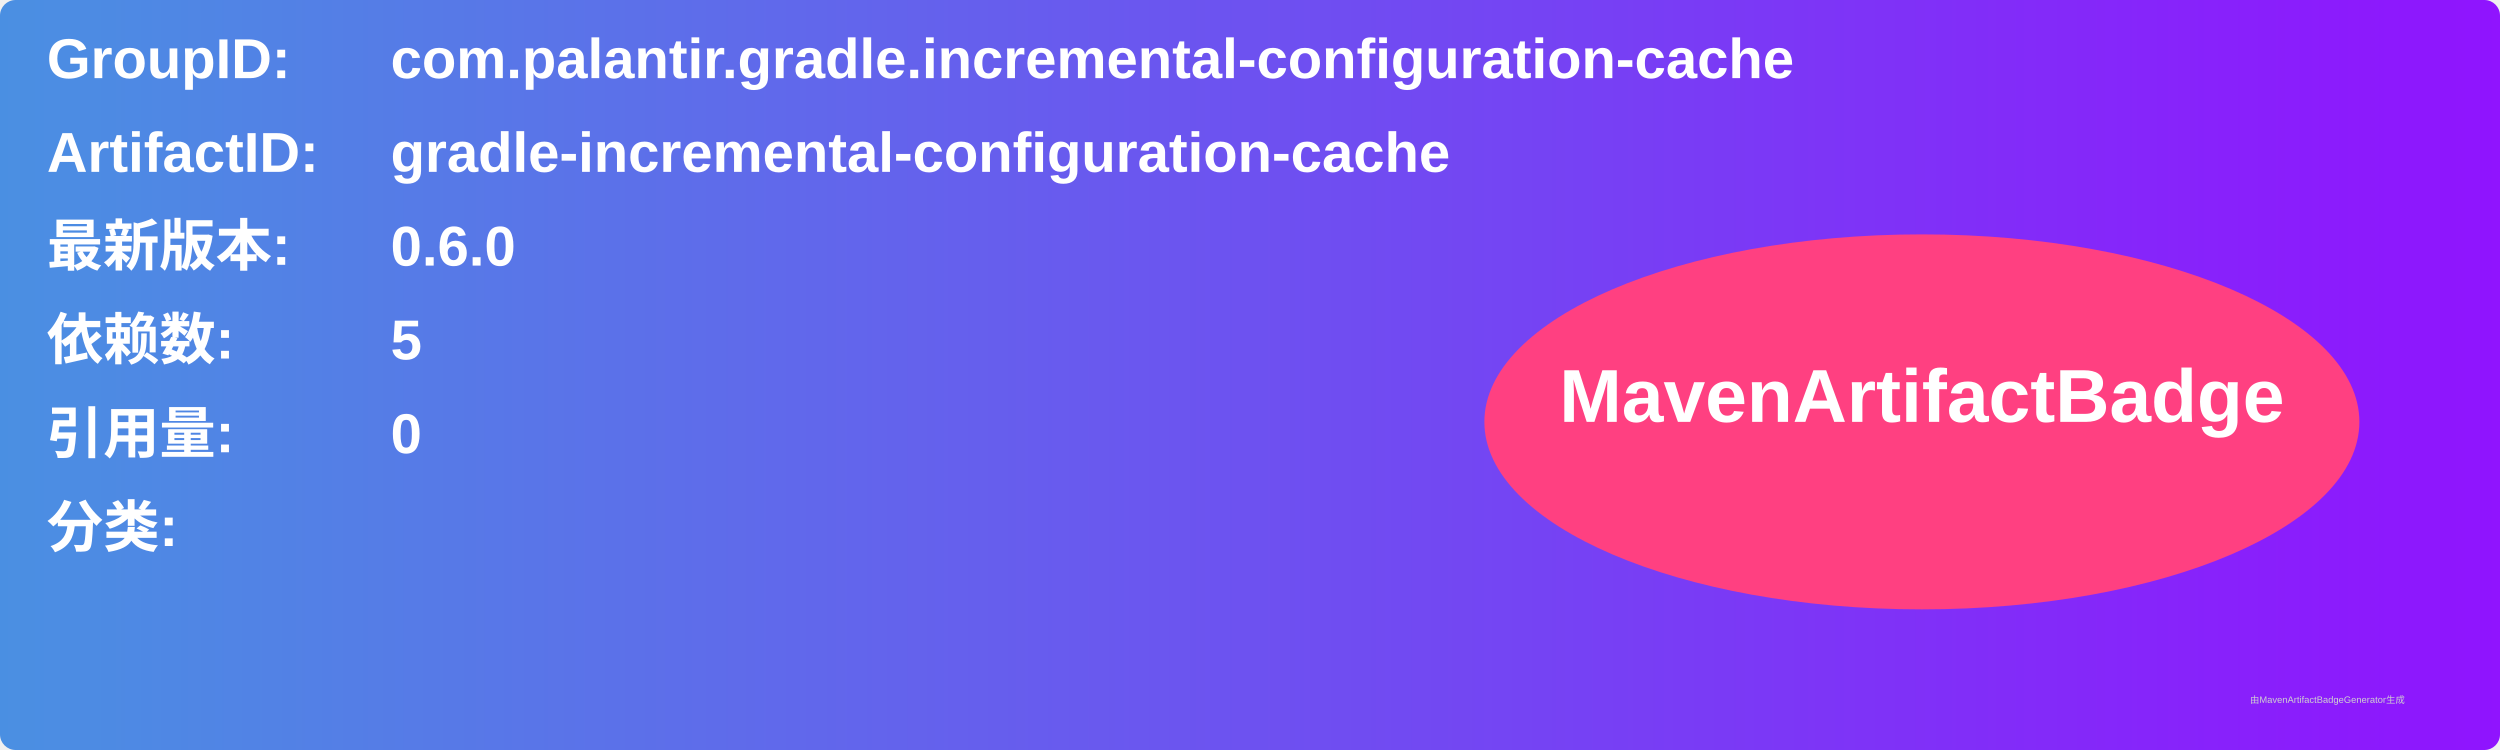
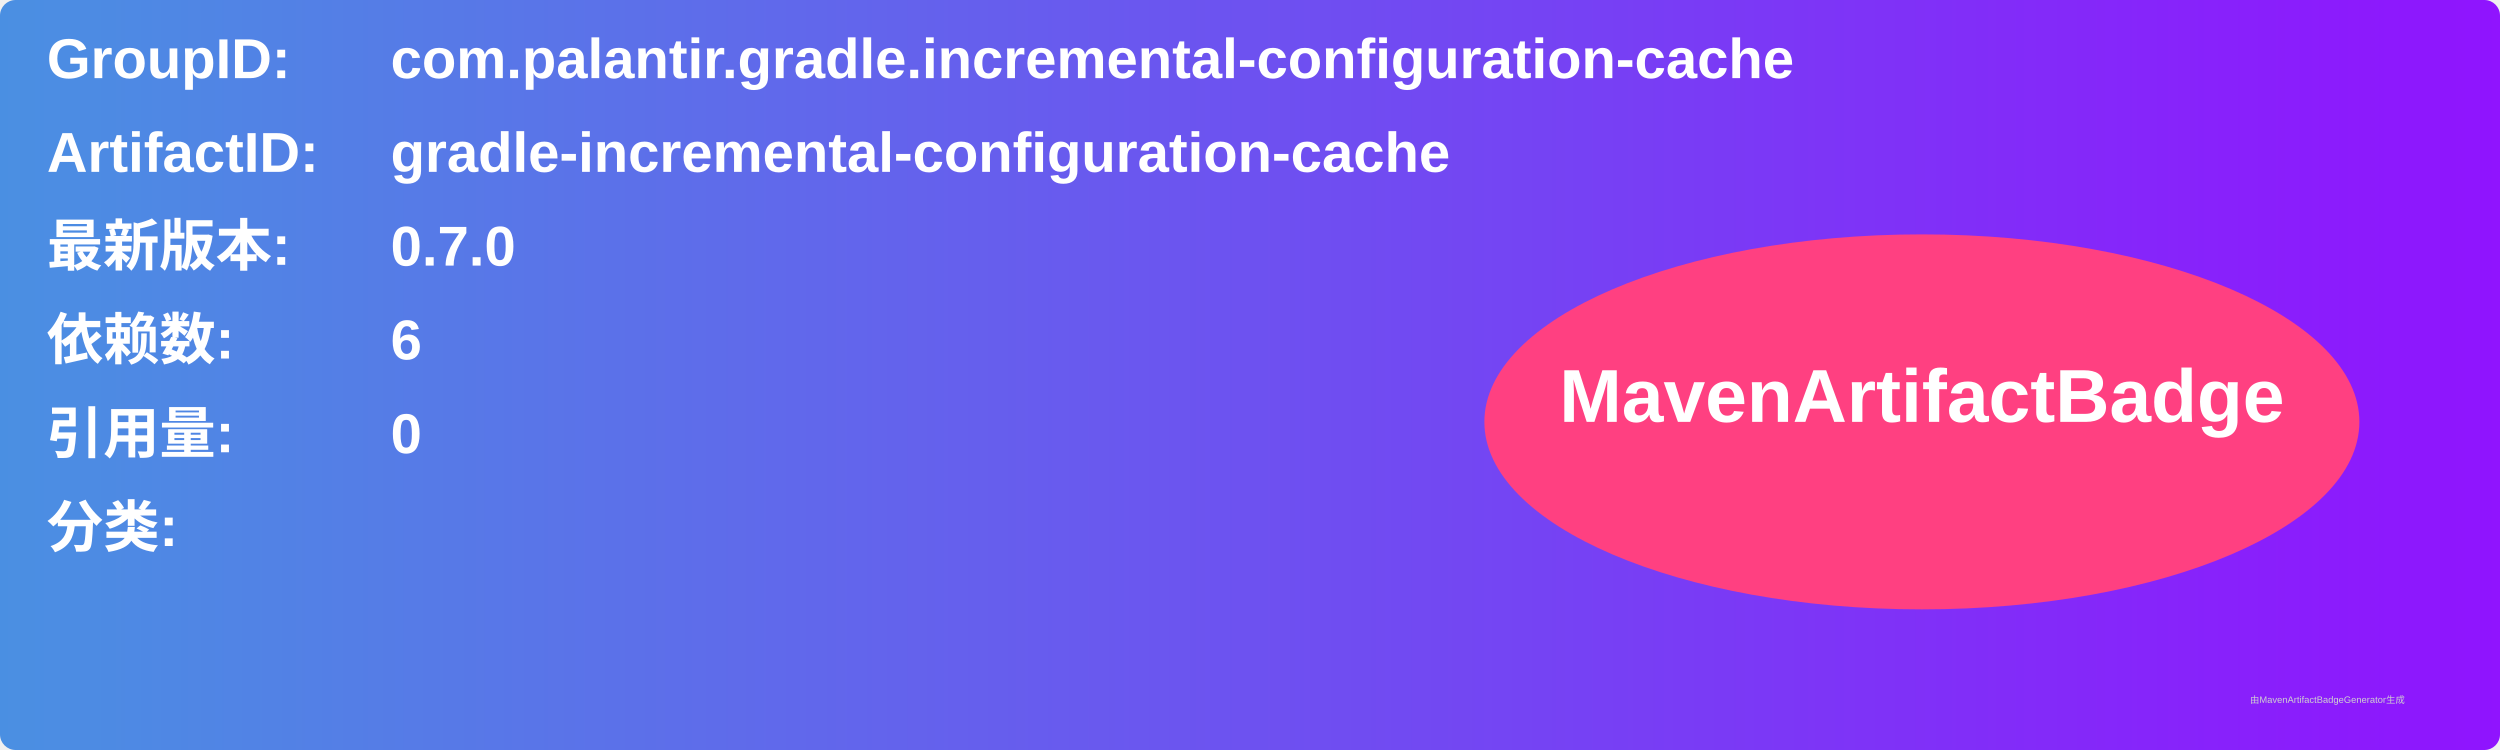
<svg xmlns="http://www.w3.org/2000/svg" width="800" height="240" viewBox="0 0 800 240">
  <linearGradient id="grad" x1="0%" y1="0%" x2="100%" y2="0%">
    <stop offset="0%" stop-color="#4a90e2" />
    <stop offset="100%" stop-color="#9013fe" />
  </linearGradient>
  <rect width="100%" height="100%" rx="5" ry="5" fill="url(#grad)" />
  <g transform="translate(15, 15)">
    <text x="0" y="10" font-family="Arial" font-size="18" fill="white" font-weight="bold" width="260">GroupID:</text>
    <text x="110" y="10" font-family="Arial" font-size="18" fill="white" font-weight="bold" width="460">com.palantir.gradle.incremental-configuration-cache</text>
    <text x="0" y="40" font-family="Arial" font-size="18" fill="white" font-weight="bold" width="260">ArtifactID:</text>
    <text x="110" y="40" font-family="Arial" font-size="18" fill="white" font-weight="bold" width="460">gradle-incremental-configuration-cache</text>
    <text x="0" y="70" font-family="Arial" font-size="18" fill="white" font-weight="bold">最新版本:</text>
    <text x="110" y="70" font-family="Arial" font-size="18" fill="white" font-weight="bold">
-       <tspan font-weight="bold">0.6.0</tspan>
+       <tspan font-weight="bold">0.7.0</tspan>
    </text>
    <text x="0" y="100" font-family="Arial" font-size="18" fill="white" font-weight="bold">依赖数: </text>
    <text x="110" y="100" font-family="Arial" font-size="18" fill="white">
-       <tspan font-weight="bold">5</tspan>
+       <tspan font-weight="bold">6</tspan>
    </text>
    <text x="0" y="130" font-family="Arial" font-size="18" fill="white" font-weight="bold">引用量: </text>
    <text x="110" y="130" font-family="Arial" font-size="18" fill="white">
      <tspan font-weight="bold">0</tspan>
    </text>
    <text x="0" y="160" font-family="Arial" font-size="18" fill="white" font-weight="bold">分类:</text>
    <text x="10" y="190" font-family="Arial" font-size="10" fill="white">
      <tspan font-weight="bold" />
    </text>
    <ellipse cx="600" cy="120" rx="140" ry="60" fill="#ff4081" />
    <text x="600" y="120" text-anchor="middle" font-family="Arial" font-size="24" fill="white" font-weight="bold">MavenArtifactBadge</text>
  </g>
  <text x="720" y="225" font-family="Arial" font-size="3" fill="#d0d0d0">由MavenArtifactBadgeGenerator生成</text>
</svg>
